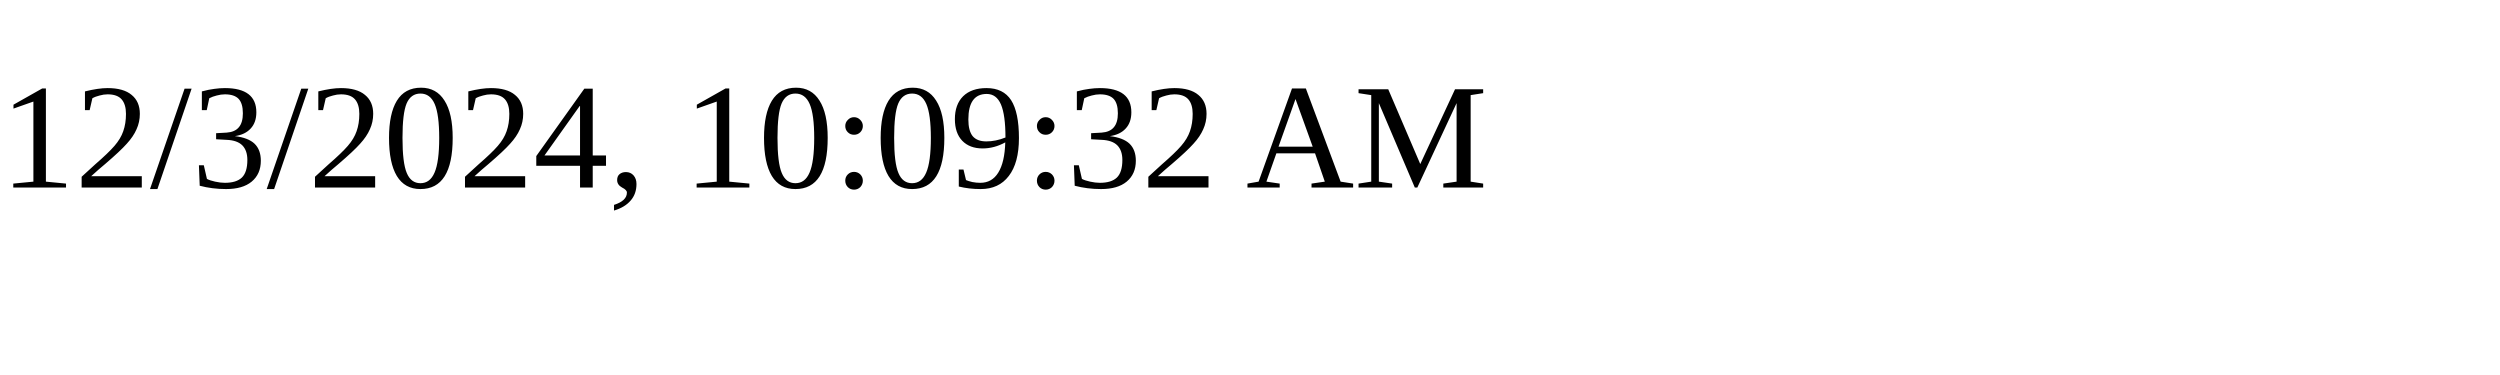
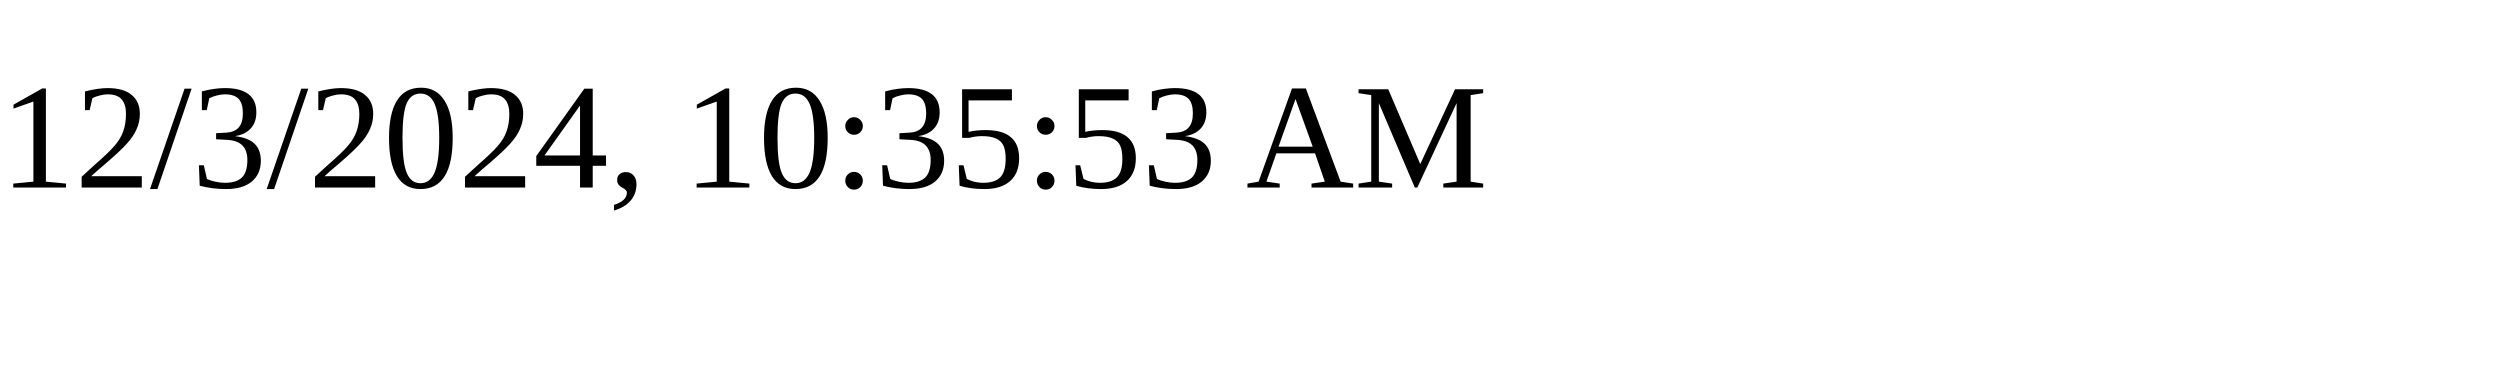
<svg xmlns="http://www.w3.org/2000/svg" height="30" width="200">
-   <text x="0" y="15">12/3/2024, 10:09:32 AM</text>
+   <text x="0" y="15">12/3/2024, 10:35:53 AM</text>
</svg>
